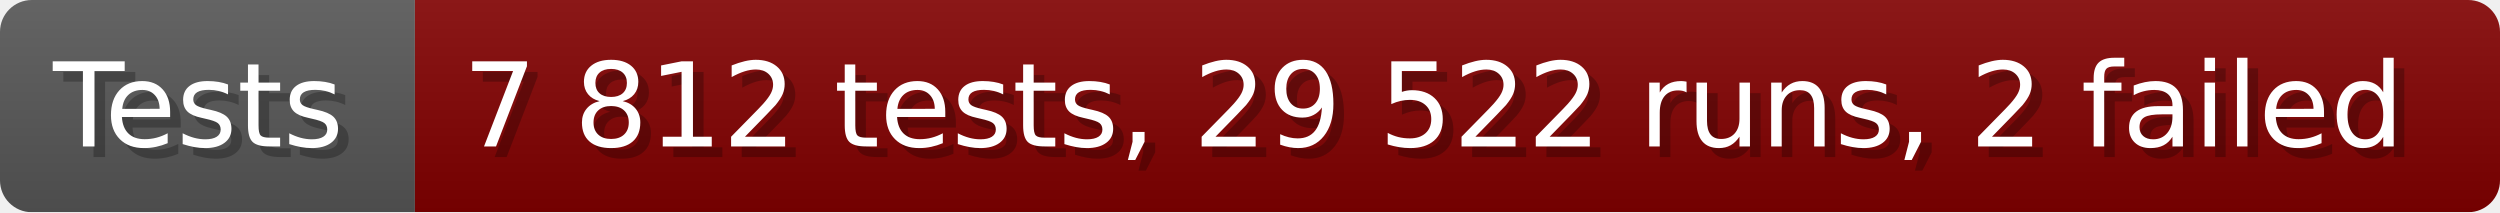
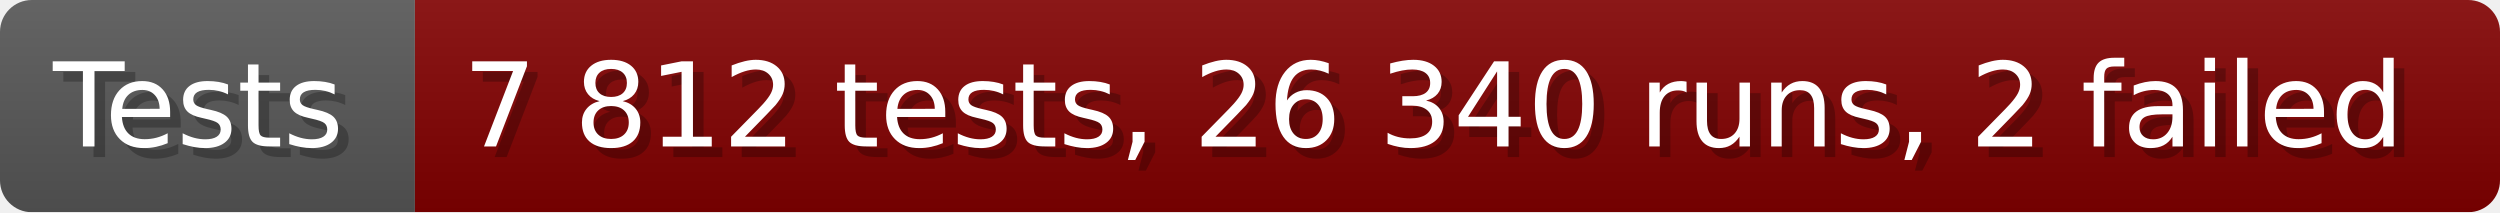
- <svg xmlns="http://www.w3.org/2000/svg" width="235.6" height="20" viewBox="0 0 2356 200" role="img" aria-label="Tests: 7 812 tests, 29 522 runs, 2 failed">
+ <svg xmlns="http://www.w3.org/2000/svg" width="235.6" height="20" viewBox="0 0 2356 200" role="img" aria-label="Tests: 7 812 tests, 26 340 runs, 2 failed">
  <linearGradient id="a" x2="0" y2="100%">
    <stop offset="0" stop-opacity=".1" stop-color="#EEE" />
    <stop offset="1" stop-opacity=".1" />
  </linearGradient>
  <mask id="m">
    <rect width="2356" height="200" rx="30" fill="#FFF" />
  </mask>
  <g mask="url(#m)">
    <rect width="391" height="200" fill="#555" />
    <rect width="1965" height="200" fill="#800000" x="391" />
    <rect width="2356" height="200" fill="url(#a)" />
  </g>
  <g aria-hidden="true" fill="#fff" text-anchor="start" font-family="Verdana,DejaVu Sans,sans-serif" font-size="110">
    <text x="60" y="148" textLength="291" fill="#000" opacity="0.25">Tests</text>
    <text x="50" y="138" textLength="291">Tests</text>
-     <text x="446" y="148" textLength="1865" fill="#000" opacity="0.25">7 812 tests, 29 522 runs, 2 failed</text>
-     <text x="436" y="138" textLength="1865">7 812 tests, 29 522 runs, 2 failed</text>
+     <text x="446" y="148" textLength="1865" fill="#000" opacity="0.25">7 812 tests, 26 340 runs, 2 failed</text>
+     <text x="436" y="138" textLength="1865">7 812 tests, 26 340 runs, 2 failed</text>
  </g>
</svg>
